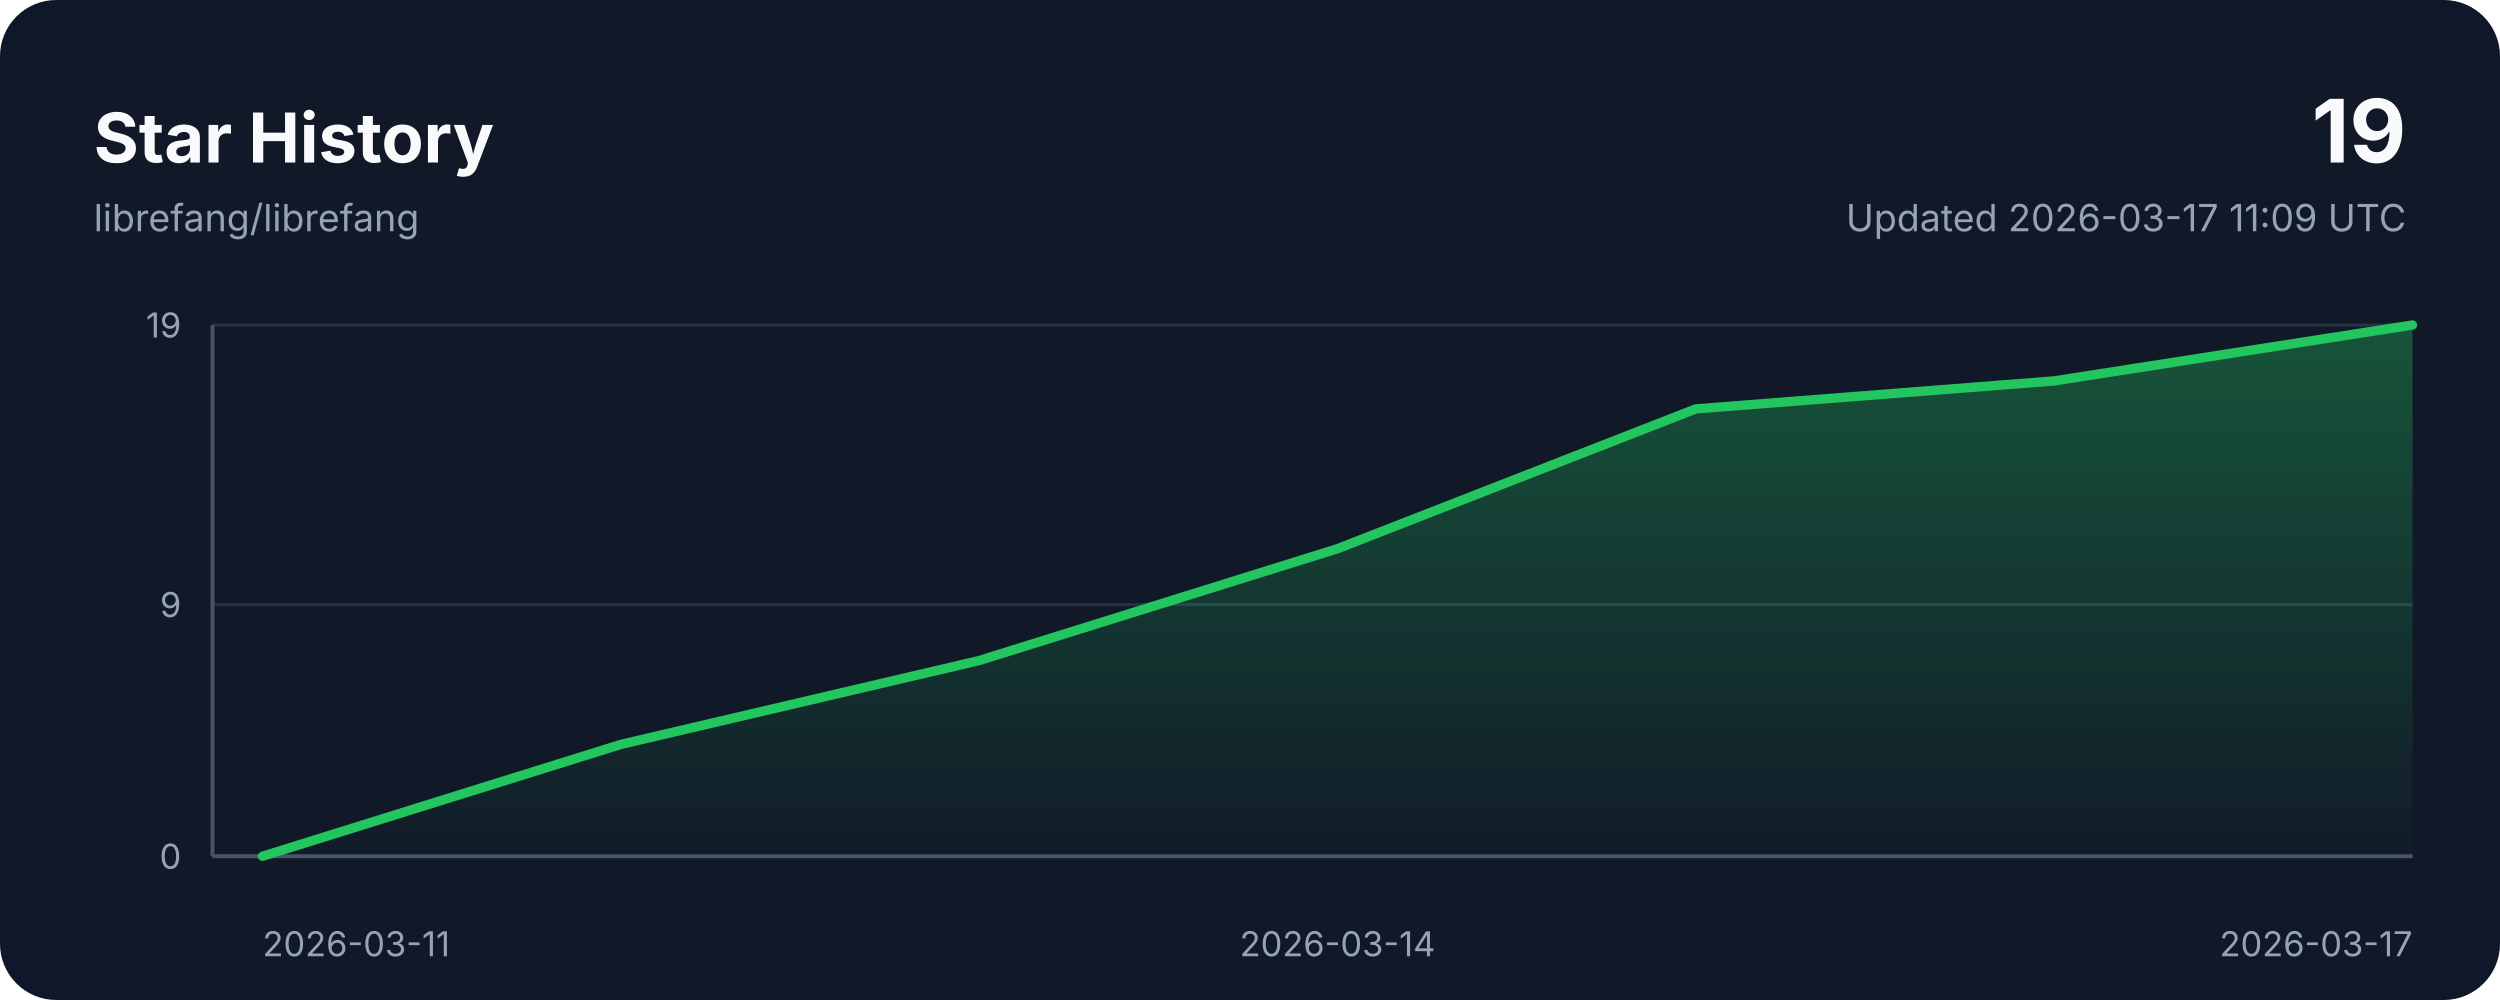
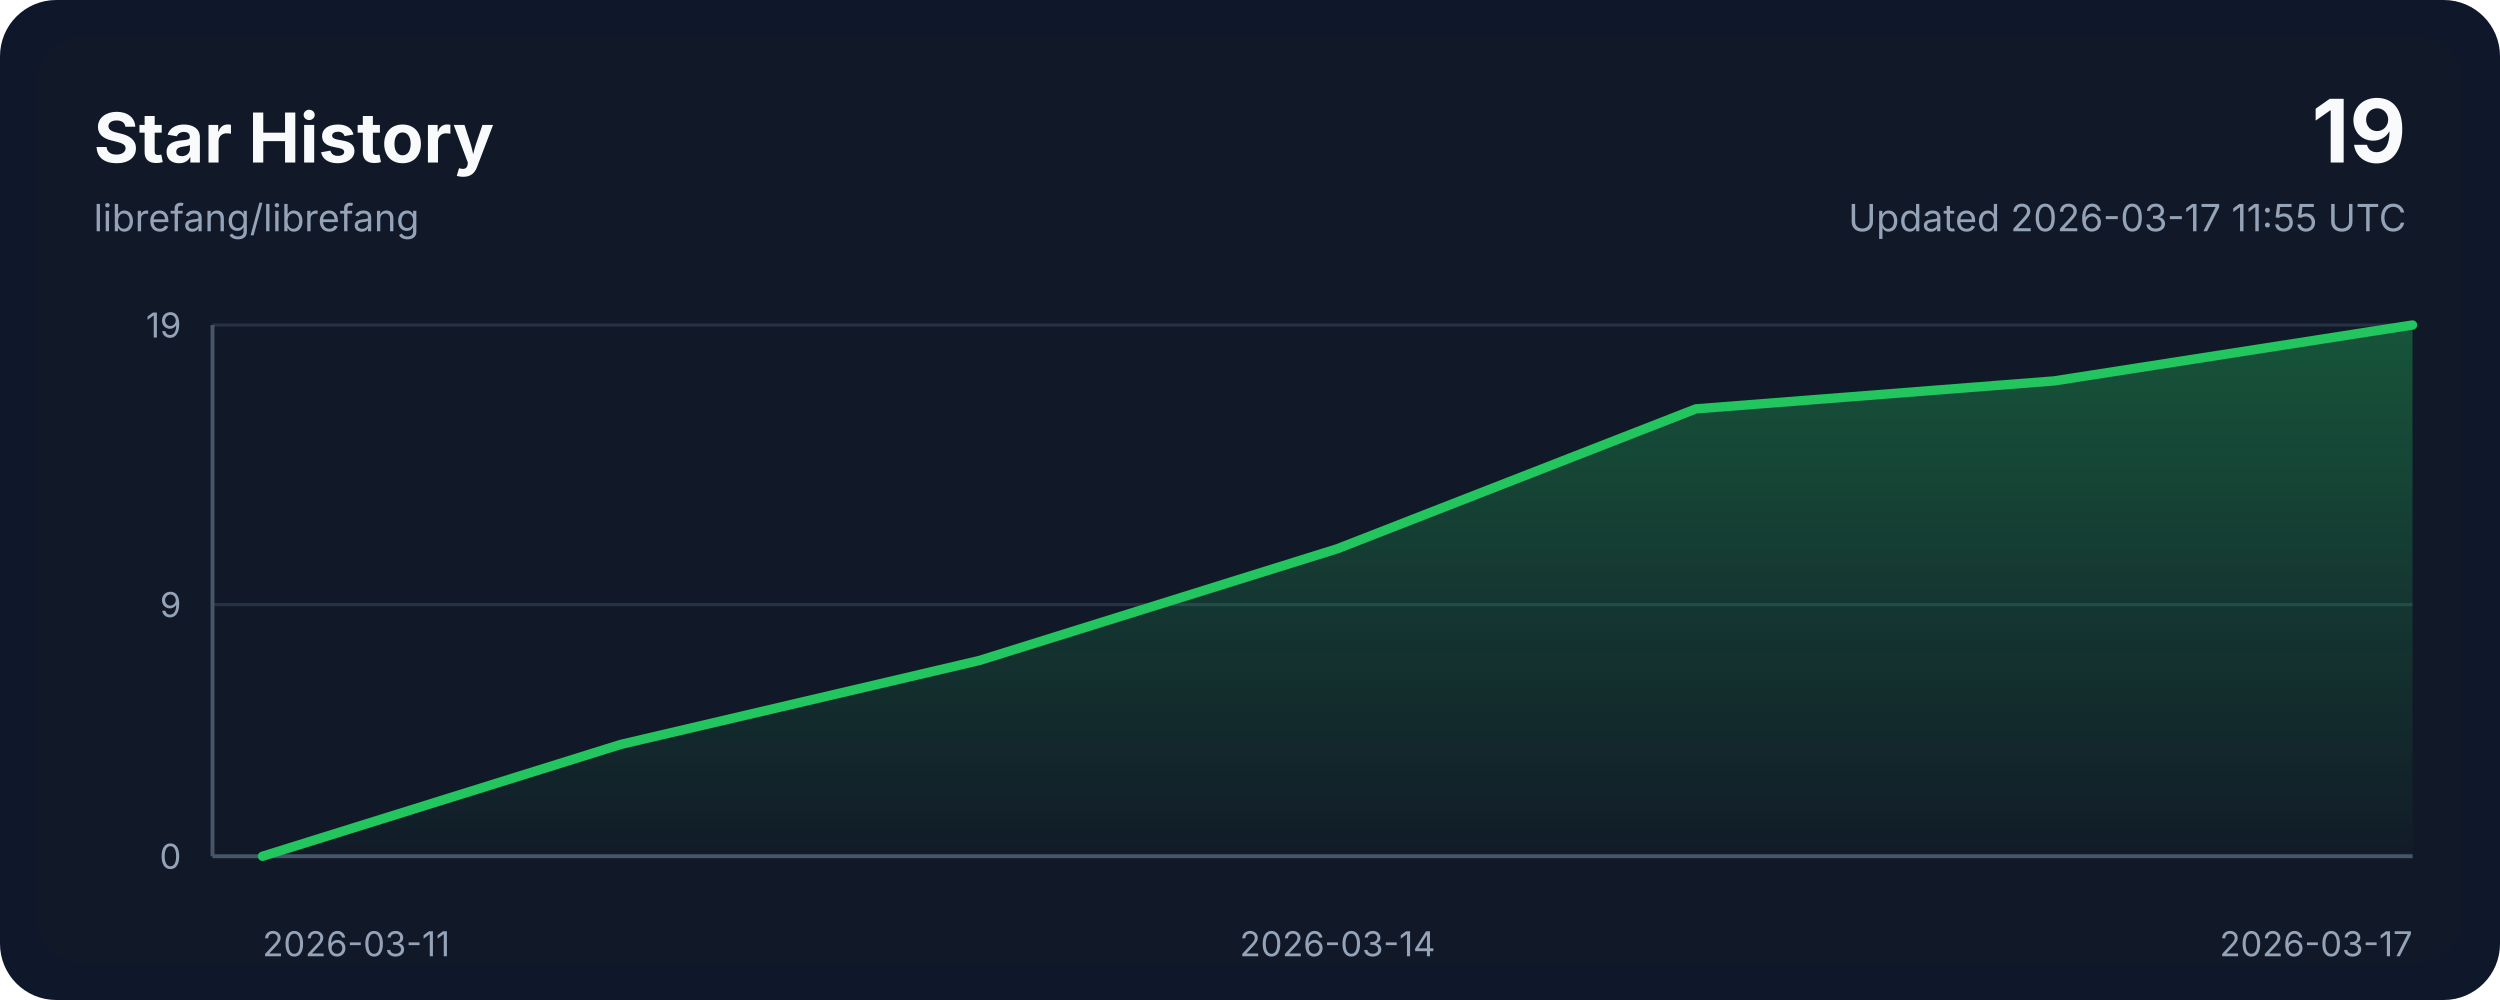
<svg xmlns="http://www.w3.org/2000/svg" width="800" height="320" viewBox="0 0 800 320" role="img" aria-labelledby="title desc">
  <style>
    .bg { fill: #0f172a; }
    .panel { fill: #111827; }
    .grid { stroke: #243244; stroke-width: 1; }
    .axis { stroke: #475569; stroke-width: 1.25; }
    .line { fill: none; stroke: #22c55e; stroke-width: 3; stroke-linecap: round; stroke-linejoin: round; }
    .area { fill: url(#areaGradient); }
    .title { font: 700 22px ui-sans-serif, system-ui, -apple-system, sans-serif; fill: #f8fafc; }
    .subtitle { font: 400 12px ui-sans-serif, system-ui, -apple-system, sans-serif; fill: #94a3b8; }
    .axis-label { font: 400 11px ui-sans-serif, system-ui, -apple-system, sans-serif; fill: #94a3b8; }
    .value { font: 700 28px ui-sans-serif, system-ui, -apple-system, sans-serif; fill: #f8fafc; }
  </style>
  <defs>
    <linearGradient id="areaGradient" x1="0" x2="0" y1="0" y2="1">
      <stop offset="0%" stop-color="#22c55e" stop-opacity="0.35" />
      <stop offset="100%" stop-color="#22c55e" stop-opacity="0.02" />
    </linearGradient>
  </defs>
  <rect width="800" height="320" rx="18" class="bg" />
  <rect x="12" y="12" width="776" height="296" rx="14" class="panel" />
  <text x="30" y="52" class="title">Star History</text>
  <text x="30" y="74" class="subtitle">librefang/librefang</text>
  <text x="770" y="52" class="value" text-anchor="end">19</text>
-   <text x="770" y="74" class="subtitle" text-anchor="end">Updated 2026-03-17 11:09 UTC</text>
+   <text x="770" y="74" class="subtitle" text-anchor="end">Updated 2026-03-17 11:55 UTC</text>
  <line x1="68" y1="274.00" x2="772" y2="274.00" class="grid" />
  <line x1="68" y1="193.47" x2="772" y2="193.47" class="grid" />
  <line x1="68" y1="104.00" x2="772" y2="104.00" class="grid" />
  <line x1="68" y1="274" x2="772" y2="274" class="axis" />
  <line x1="68" y1="104" x2="68" y2="274" class="axis" />
  <path d="M 84,274 L 84.00,274.00 L 198.67,238.21 L 313.33,211.37 L 428.00,175.58 L 542.67,130.84 L 657.33,121.89 L 772.00,104.00 L 772,274 Z" class="area" />
  <polyline points="84.00,274.00 198.67,238.21 313.33,211.37 428.00,175.58 542.67,130.84 657.33,121.89 772.00,104.00" class="line" />
  <text x="84.00" y="306" class="axis-label" text-anchor="start">2026-03-11</text>
  <text x="428.00" y="306" class="axis-label" text-anchor="middle">2026-03-14</text>
  <text x="772.00" y="306" class="axis-label" text-anchor="end">2026-03-17</text>
  <text x="58" y="278.00" class="axis-label" text-anchor="end">0</text>
  <text x="58" y="197.47" class="axis-label" text-anchor="end">9</text>
  <text x="58" y="108.00" class="axis-label" text-anchor="end">19</text>
</svg>
